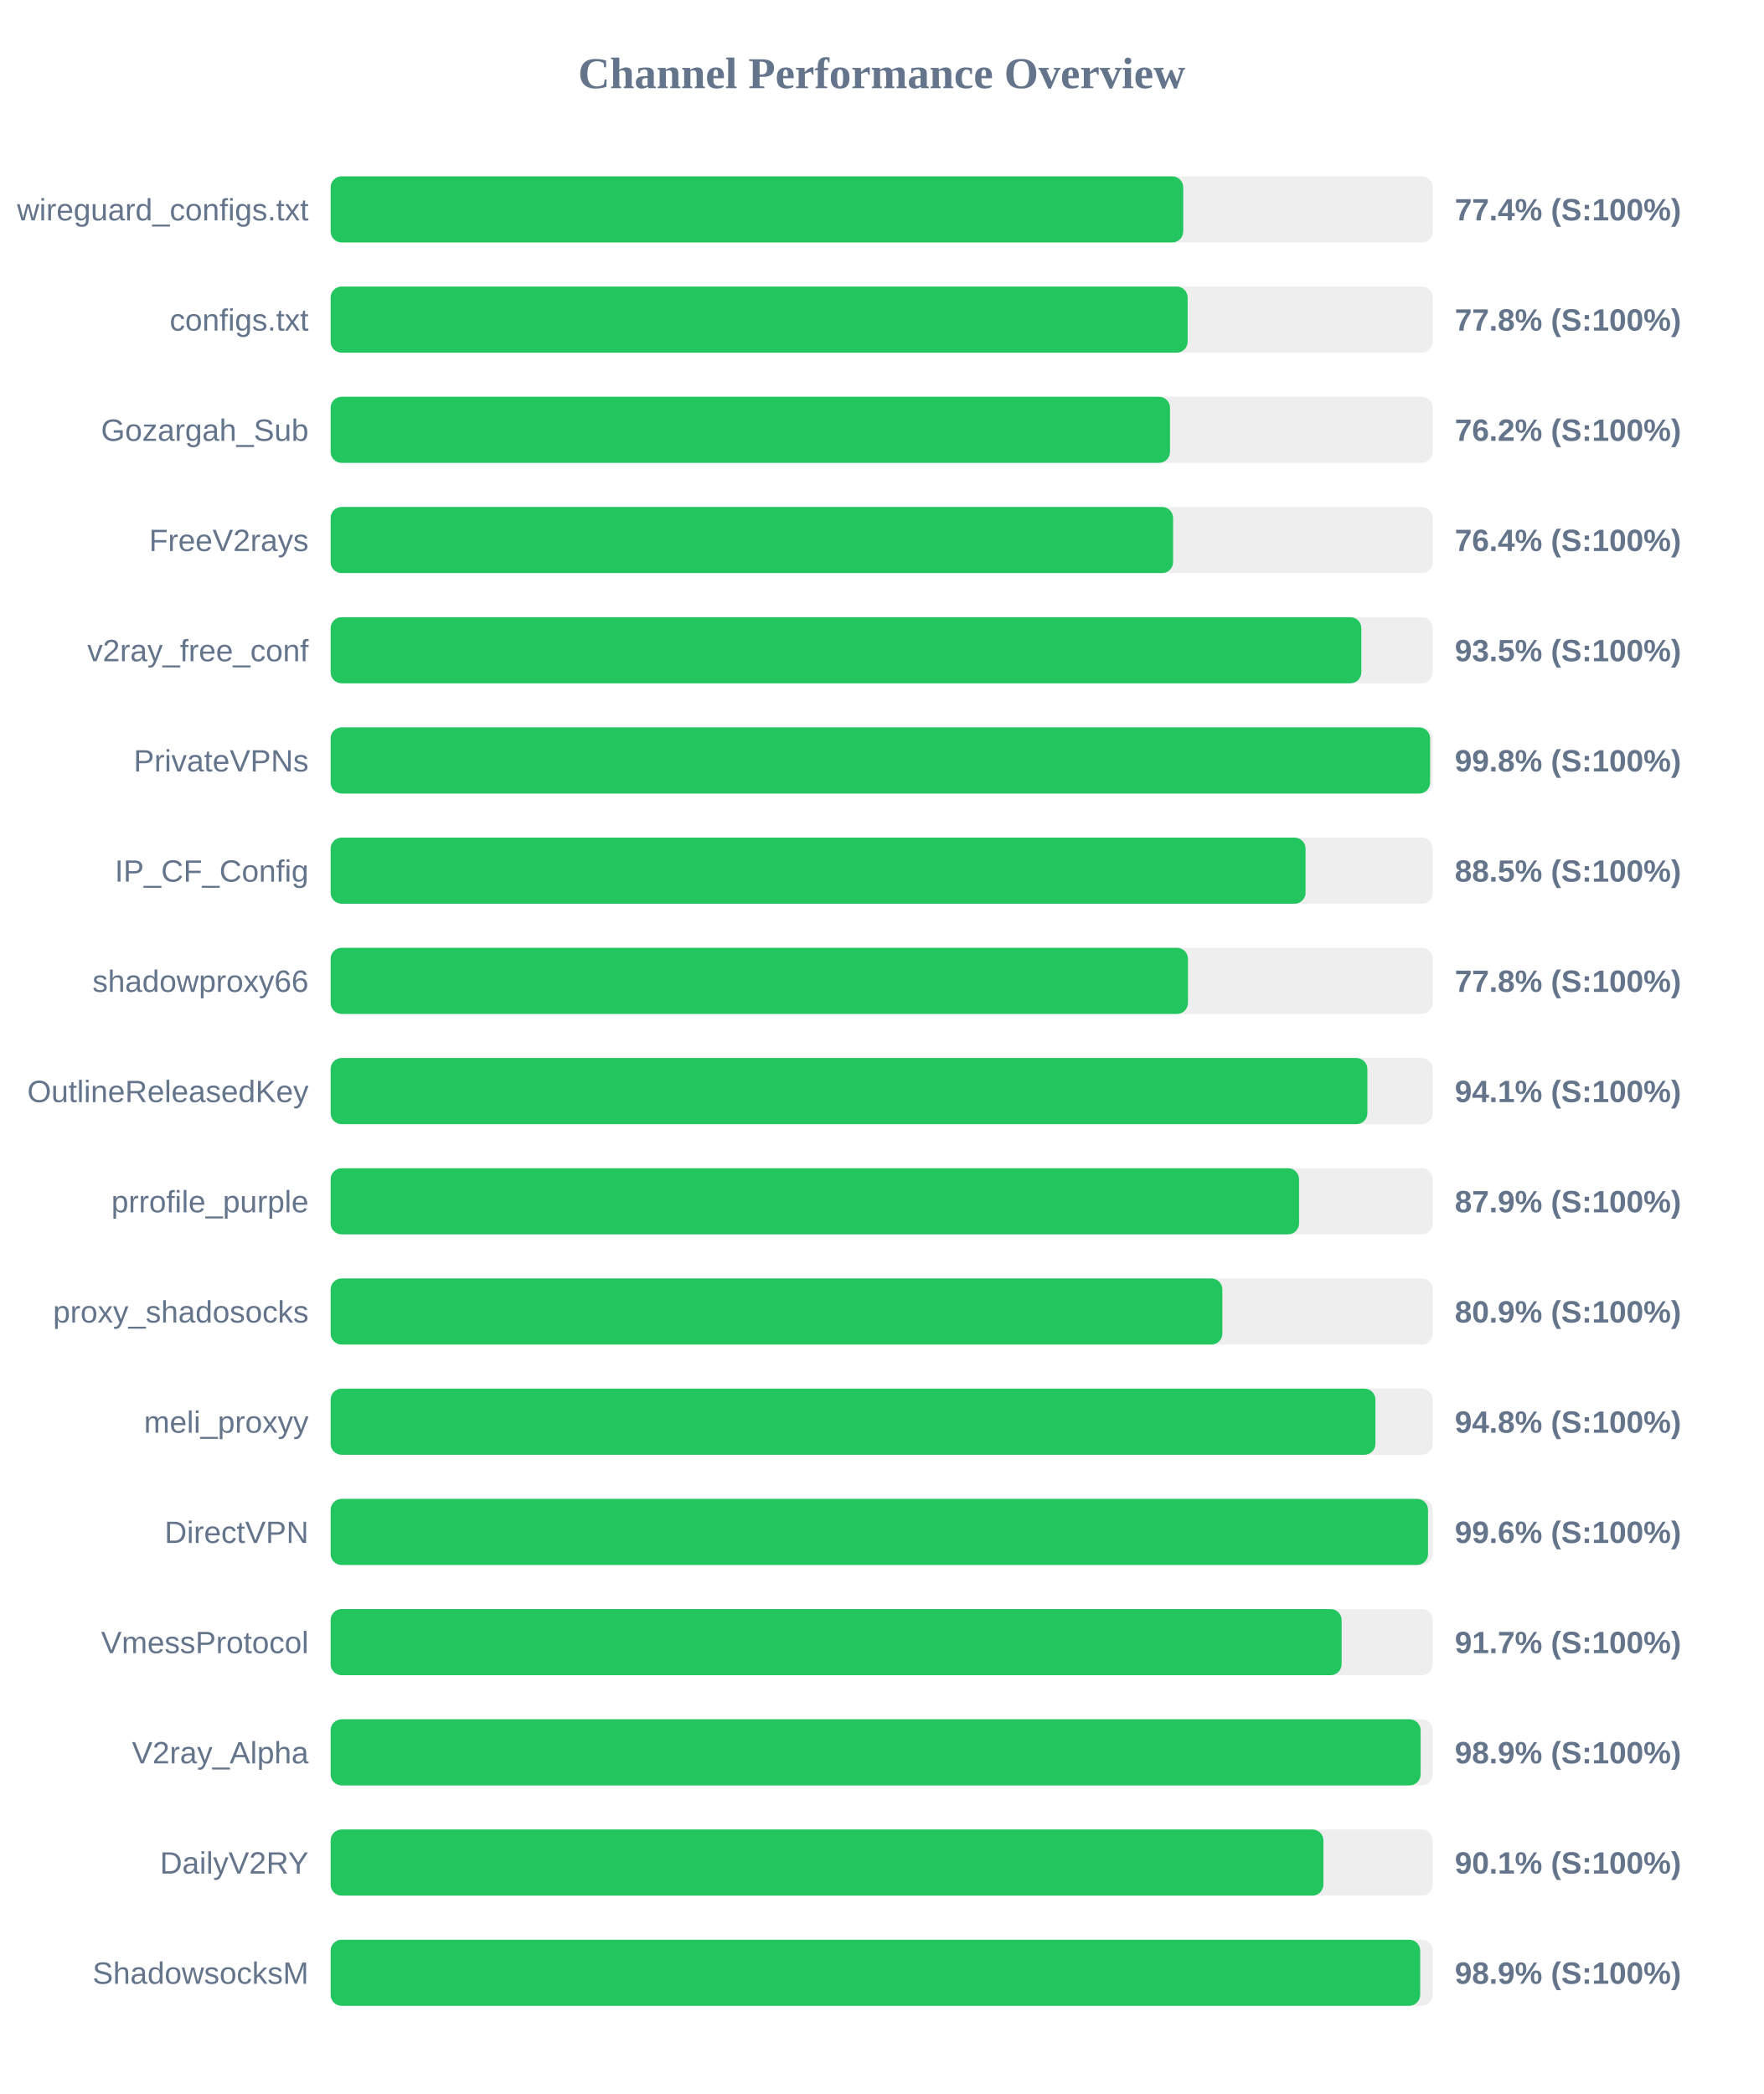
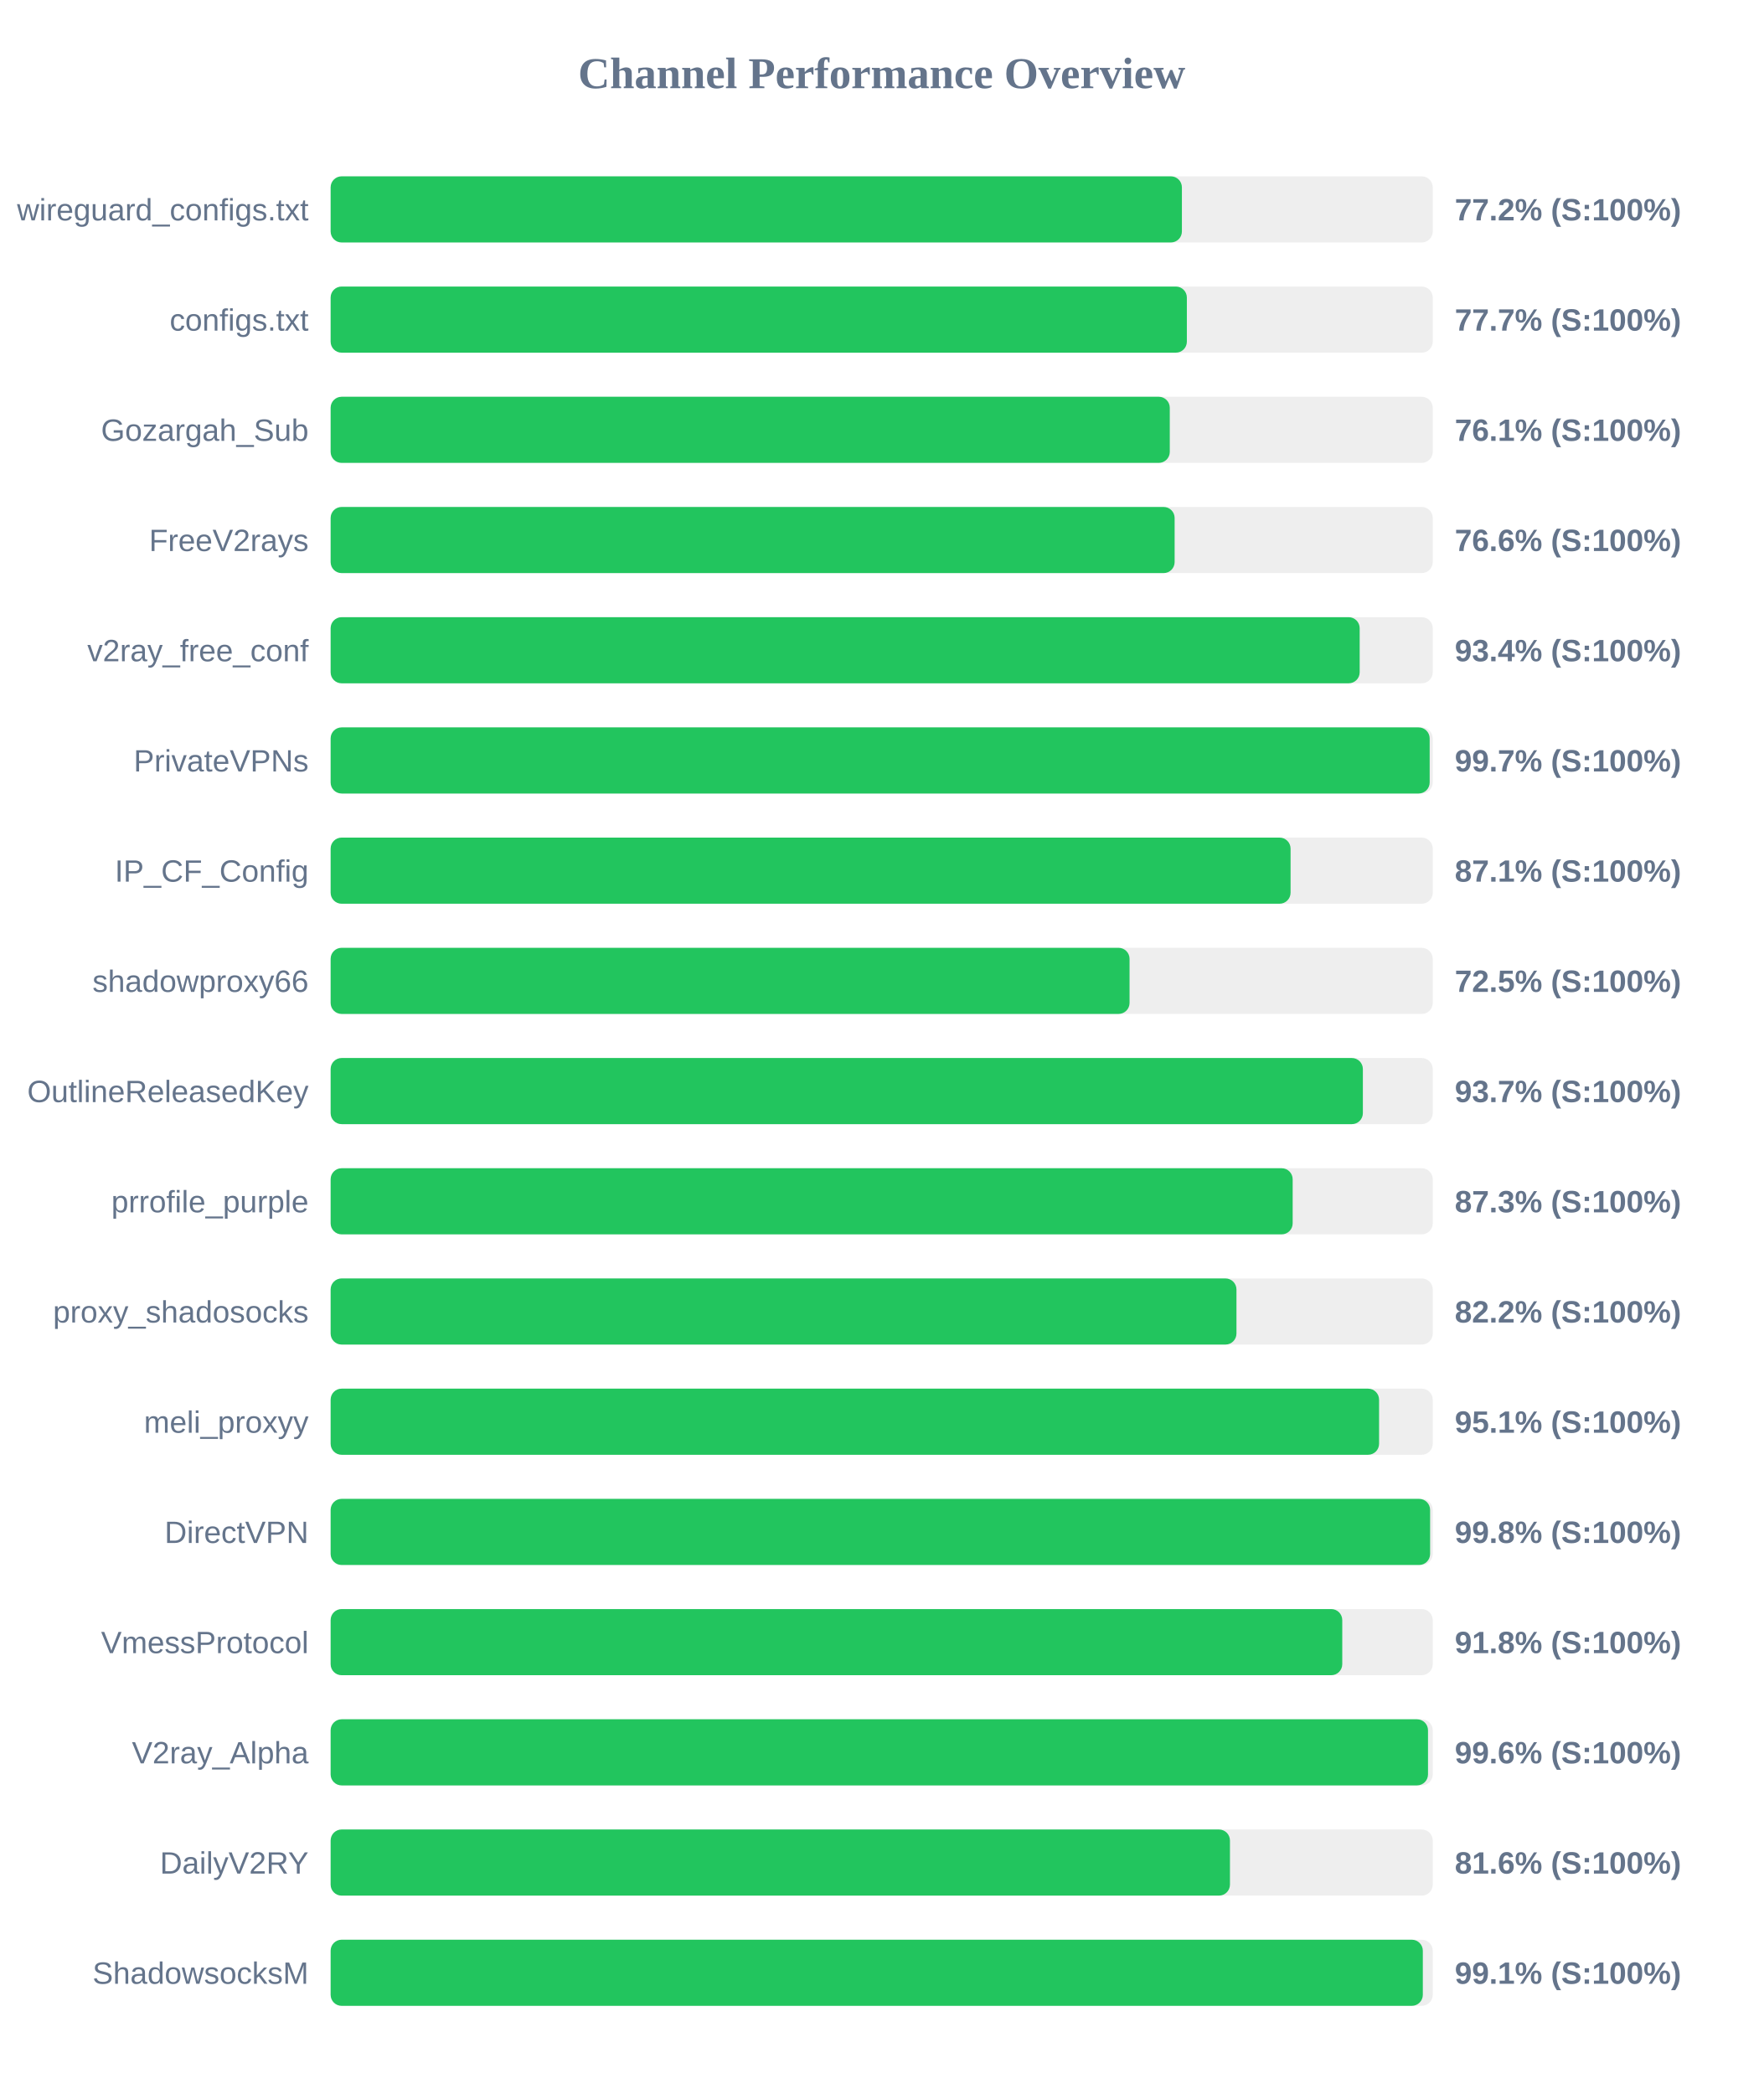
<svg xmlns="http://www.w3.org/2000/svg" width="800" height="950" version="1.1">
  <style>
        .row { font: 14px Arial; fill: #64748b; }
        .score { font: bold 14px Arial; fill: #64748b; }
    </style>
  <text x="400" y="40" text-anchor="middle" font-size="20px" font-weight="bold" fill="#64748b">Channel Performance Overview</text>
  <rect x="150" y="80" width="500" height="30" fill="#eee" rx="5" />
-   <rect x="150" y="80" width="386.8" height="30" fill="#22c55e" rx="5" />
+   <rect x="150" y="80" width="386.2" height="30" fill="#22c55e" rx="5" />
  <text x="140" y="100" text-anchor="end" class="row">wireguard_configs.txt</text>
-   <text x="660" y="100" text-anchor="start" class="score">77.4% (S:100%)</text>
+   <text x="660" y="100" text-anchor="start" class="score">77.2% (S:100%)</text>
  <rect x="150" y="130" width="500" height="30" fill="#eee" rx="5" />
-   <rect x="150" y="130" width="388.8" height="30" fill="#22c55e" rx="5" />
+   <rect x="150" y="130" width="388.45" height="30" fill="#22c55e" rx="5" />
  <text x="140" y="150" text-anchor="end" class="row">configs.txt</text>
-   <text x="660" y="150" text-anchor="start" class="score">77.8% (S:100%)</text>
+   <text x="660" y="150" text-anchor="start" class="score">77.7% (S:100%)</text>
  <rect x="150" y="180" width="500" height="30" fill="#eee" rx="5" />
-   <rect x="150" y="180" width="380.8" height="30" fill="#22c55e" rx="5" />
+   <rect x="150" y="180" width="380.7" height="30" fill="#22c55e" rx="5" />
  <text x="140" y="200" text-anchor="end" class="row">Gozargah_Sub</text>
-   <text x="660" y="200" text-anchor="start" class="score">76.2% (S:100%)</text>
+   <text x="660" y="200" text-anchor="start" class="score">76.1% (S:100%)</text>
  <rect x="150" y="230" width="500" height="30" fill="#eee" rx="5" />
-   <rect x="150" y="230" width="382.2" height="30" fill="#22c55e" rx="5" />
+   <rect x="150" y="230" width="382.9" height="30" fill="#22c55e" rx="5" />
  <text x="140" y="250" text-anchor="end" class="row">FreeV2rays</text>
-   <text x="660" y="250" text-anchor="start" class="score">76.4% (S:100%)</text>
+   <text x="660" y="250" text-anchor="start" class="score">76.6% (S:100%)</text>
  <rect x="150" y="280" width="500" height="30" fill="#eee" rx="5" />
-   <rect x="150" y="280" width="467.6" height="30" fill="#22c55e" rx="5" />
+   <rect x="150" y="280" width="466.85" height="30" fill="#22c55e" rx="5" />
  <text x="140" y="300" text-anchor="end" class="row">v2ray_free_conf</text>
-   <text x="660" y="300" text-anchor="start" class="score">93.5% (S:100%)</text>
+   <text x="660" y="300" text-anchor="start" class="score">93.4% (S:100%)</text>
  <rect x="150" y="330" width="500" height="30" fill="#eee" rx="5" />
-   <rect x="150" y="330" width="498.8" height="30" fill="#22c55e" rx="5" />
+   <rect x="150" y="330" width="498.6" height="30" fill="#22c55e" rx="5" />
  <text x="140" y="350" text-anchor="end" class="row">PrivateVPNs</text>
-   <text x="660" y="350" text-anchor="start" class="score">99.8% (S:100%)</text>
+   <text x="660" y="350" text-anchor="start" class="score">99.7% (S:100%)</text>
  <rect x="150" y="380" width="500" height="30" fill="#eee" rx="5" />
-   <rect x="150" y="380" width="442.3" height="30" fill="#22c55e" rx="5" />
+   <rect x="150" y="380" width="435.5" height="30" fill="#22c55e" rx="5" />
  <text x="140" y="400" text-anchor="end" class="row">IP_CF_Config</text>
-   <text x="660" y="400" text-anchor="start" class="score">88.5% (S:100%)</text>
+   <text x="660" y="400" text-anchor="start" class="score">87.1% (S:100%)</text>
  <rect x="150" y="430" width="500" height="30" fill="#eee" rx="5" />
-   <rect x="150" y="430" width="388.95" height="30" fill="#22c55e" rx="5" />
+   <rect x="150" y="430" width="362.45" height="30" fill="#22c55e" rx="5" />
  <text x="140" y="450" text-anchor="end" class="row">shadowproxy66</text>
-   <text x="660" y="450" text-anchor="start" class="score">77.8% (S:100%)</text>
+   <text x="660" y="450" text-anchor="start" class="score">72.5% (S:100%)</text>
  <rect x="150" y="480" width="500" height="30" fill="#eee" rx="5" />
-   <rect x="150" y="480" width="470.35" height="30" fill="#22c55e" rx="5" />
+   <rect x="150" y="480" width="468.3" height="30" fill="#22c55e" rx="5" />
  <text x="140" y="500" text-anchor="end" class="row">OutlineReleasedKey</text>
-   <text x="660" y="500" text-anchor="start" class="score">94.1% (S:100%)</text>
+   <text x="660" y="500" text-anchor="start" class="score">93.7% (S:100%)</text>
  <rect x="150" y="530" width="500" height="30" fill="#eee" rx="5" />
-   <rect x="150" y="530" width="439.35" height="30" fill="#22c55e" rx="5" />
+   <rect x="150" y="530" width="436.45" height="30" fill="#22c55e" rx="5" />
  <text x="140" y="550" text-anchor="end" class="row">prrofile_purple</text>
-   <text x="660" y="550" text-anchor="start" class="score">87.9% (S:100%)</text>
+   <text x="660" y="550" text-anchor="start" class="score">87.3% (S:100%)</text>
  <rect x="150" y="580" width="500" height="30" fill="#eee" rx="5" />
-   <rect x="150" y="580" width="404.55" height="30" fill="#22c55e" rx="5" />
+   <rect x="150" y="580" width="410.95" height="30" fill="#22c55e" rx="5" />
  <text x="140" y="600" text-anchor="end" class="row">proxy_shadosocks</text>
-   <text x="660" y="600" text-anchor="start" class="score">80.9% (S:100%)</text>
+   <text x="660" y="600" text-anchor="start" class="score">82.2% (S:100%)</text>
  <rect x="150" y="630" width="500" height="30" fill="#eee" rx="5" />
-   <rect x="150" y="630" width="474.0" height="30" fill="#22c55e" rx="5" />
+   <rect x="150" y="630" width="475.65" height="30" fill="#22c55e" rx="5" />
  <text x="140" y="650" text-anchor="end" class="row">meli_proxyy</text>
-   <text x="660" y="650" text-anchor="start" class="score">94.8% (S:100%)</text>
+   <text x="660" y="650" text-anchor="start" class="score">95.1% (S:100%)</text>
  <rect x="150" y="680" width="500" height="30" fill="#eee" rx="5" />
-   <rect x="150" y="680" width="497.85" height="30" fill="#22c55e" rx="5" />
+   <rect x="150" y="680" width="498.8" height="30" fill="#22c55e" rx="5" />
  <text x="140" y="700" text-anchor="end" class="row">DirectVPN</text>
-   <text x="660" y="700" text-anchor="start" class="score">99.6% (S:100%)</text>
+   <text x="660" y="700" text-anchor="start" class="score">99.8% (S:100%)</text>
  <rect x="150" y="730" width="500" height="30" fill="#eee" rx="5" />
-   <rect x="150" y="730" width="458.65" height="30" fill="#22c55e" rx="5" />
+   <rect x="150" y="730" width="458.95" height="30" fill="#22c55e" rx="5" />
  <text x="140" y="750" text-anchor="end" class="row">VmessProtocol</text>
-   <text x="660" y="750" text-anchor="start" class="score">91.7% (S:100%)</text>
+   <text x="660" y="750" text-anchor="start" class="score">91.8% (S:100%)</text>
  <rect x="150" y="780" width="500" height="30" fill="#eee" rx="5" />
-   <rect x="150" y="780" width="494.5" height="30" fill="#22c55e" rx="5" />
+   <rect x="150" y="780" width="497.85" height="30" fill="#22c55e" rx="5" />
  <text x="140" y="800" text-anchor="end" class="row">V2ray_Alpha</text>
-   <text x="660" y="800" text-anchor="start" class="score">98.9% (S:100%)</text>
+   <text x="660" y="800" text-anchor="start" class="score">99.6% (S:100%)</text>
  <rect x="150" y="830" width="500" height="30" fill="#eee" rx="5" />
-   <rect x="150" y="830" width="450.4" height="30" fill="#22c55e" rx="5" />
+   <rect x="150" y="830" width="408.0" height="30" fill="#22c55e" rx="5" />
  <text x="140" y="850" text-anchor="end" class="row">DailyV2RY</text>
-   <text x="660" y="850" text-anchor="start" class="score">90.1% (S:100%)</text>
+   <text x="660" y="850" text-anchor="start" class="score">81.6% (S:100%)</text>
  <rect x="150" y="880" width="500" height="30" fill="#eee" rx="5" />
-   <rect x="150" y="880" width="494.3" height="30" fill="#22c55e" rx="5" />
+   <rect x="150" y="880" width="495.5" height="30" fill="#22c55e" rx="5" />
  <text x="140" y="900" text-anchor="end" class="row">ShadowsocksM</text>
-   <text x="660" y="900" text-anchor="start" class="score">98.9% (S:100%)</text>
+   <text x="660" y="900" text-anchor="start" class="score">99.1% (S:100%)</text>
</svg>
